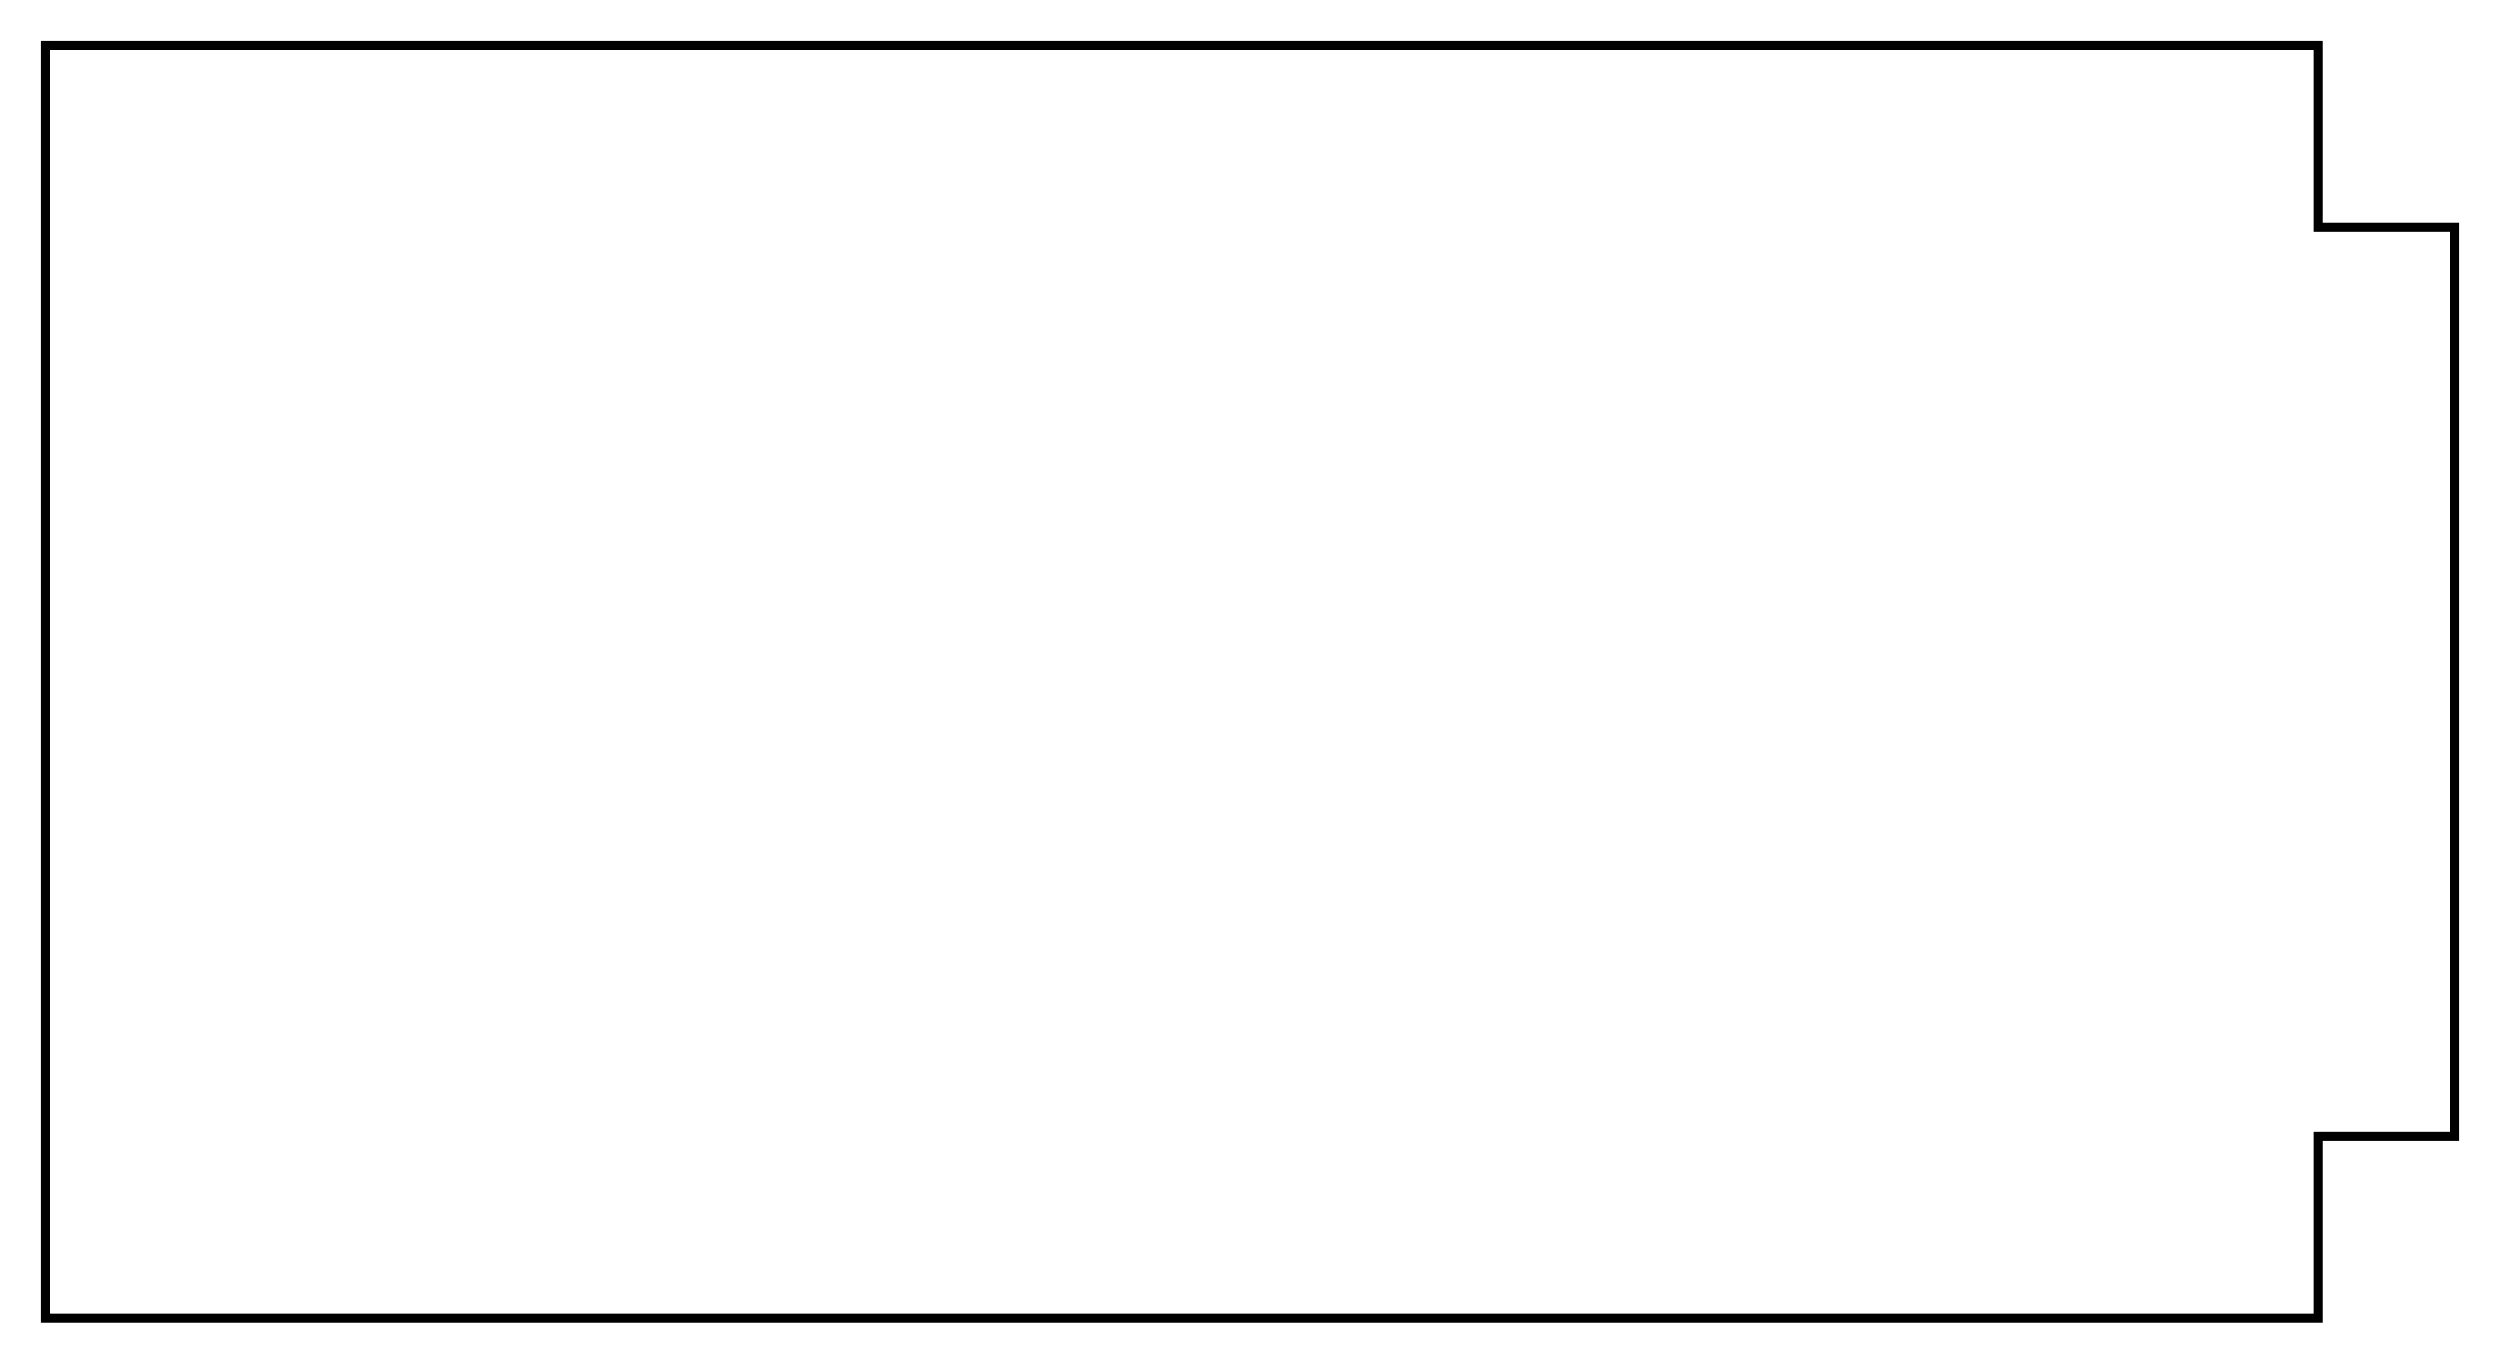
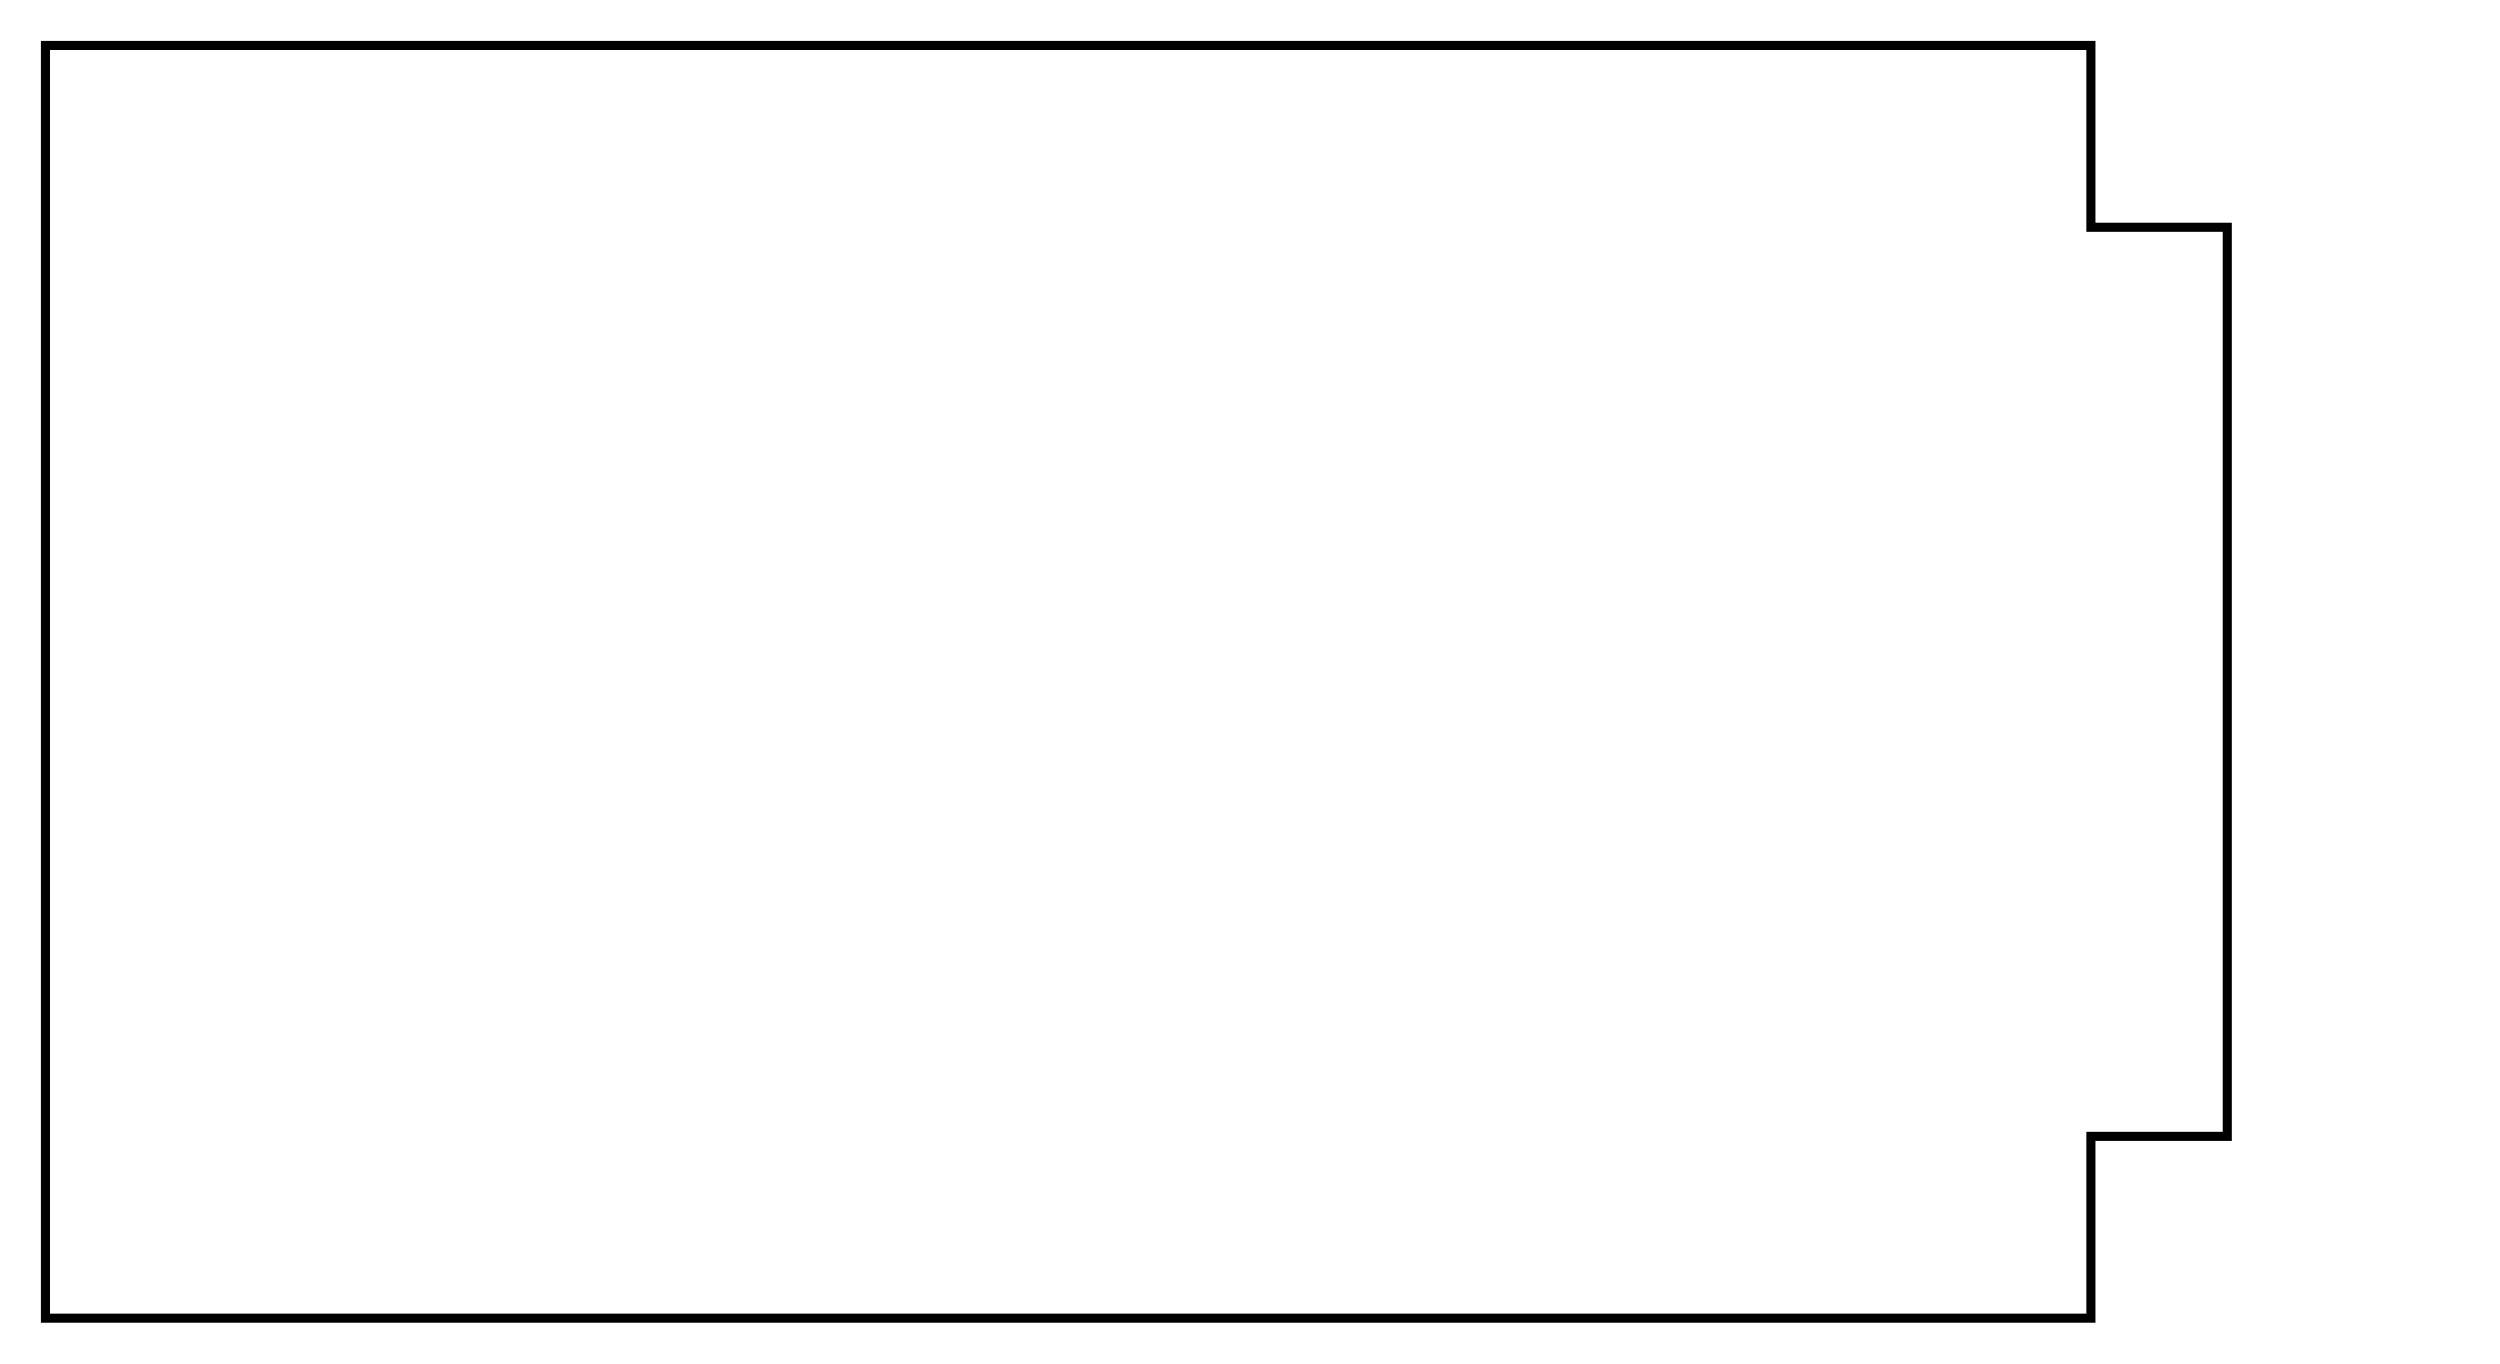
<svg xmlns="http://www.w3.org/2000/svg" viewBox="-1 -1 55 30" width="55mm" height="30mm" stroke-width="0.2" fill="none">
-   <path d="m 0 0 h 50 v 4 h 3 v 20 h -3 v 4 h -50 z" stroke="black" />
+   <path d="m 0 0 h 45 v 4 h 3 v 20 h -3 v 4 h -45 z" stroke="black" />
</svg>
